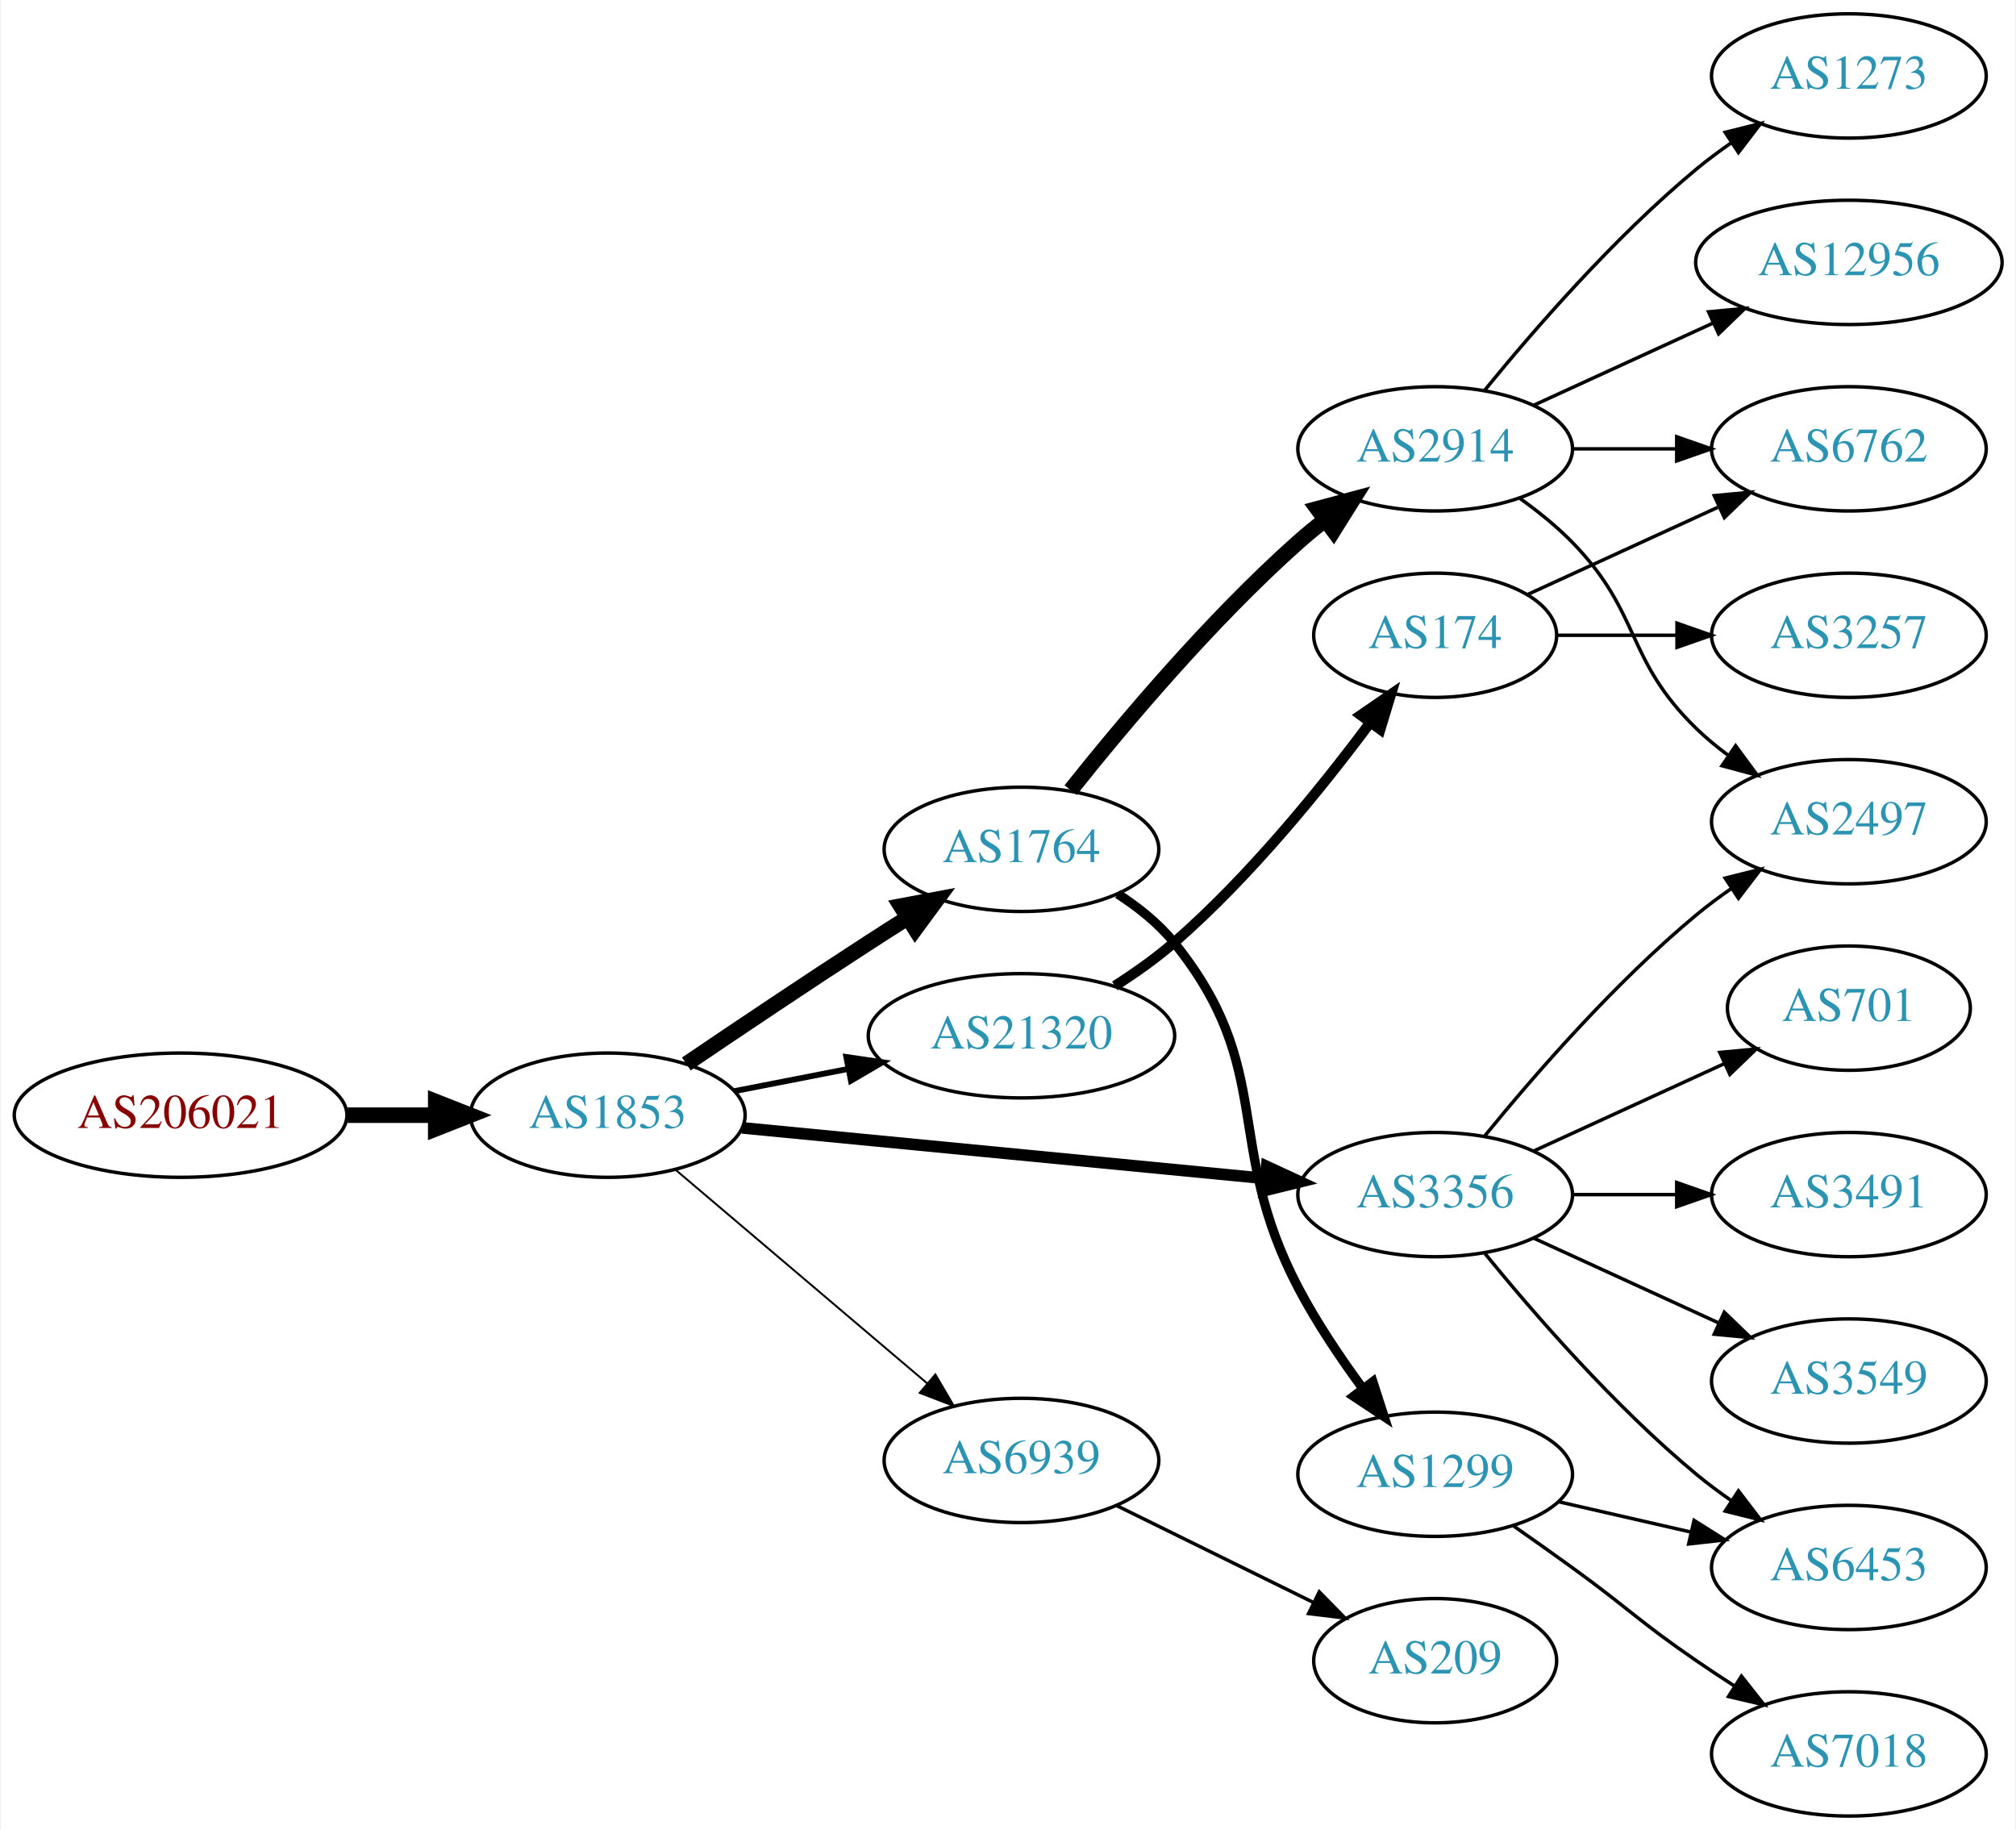
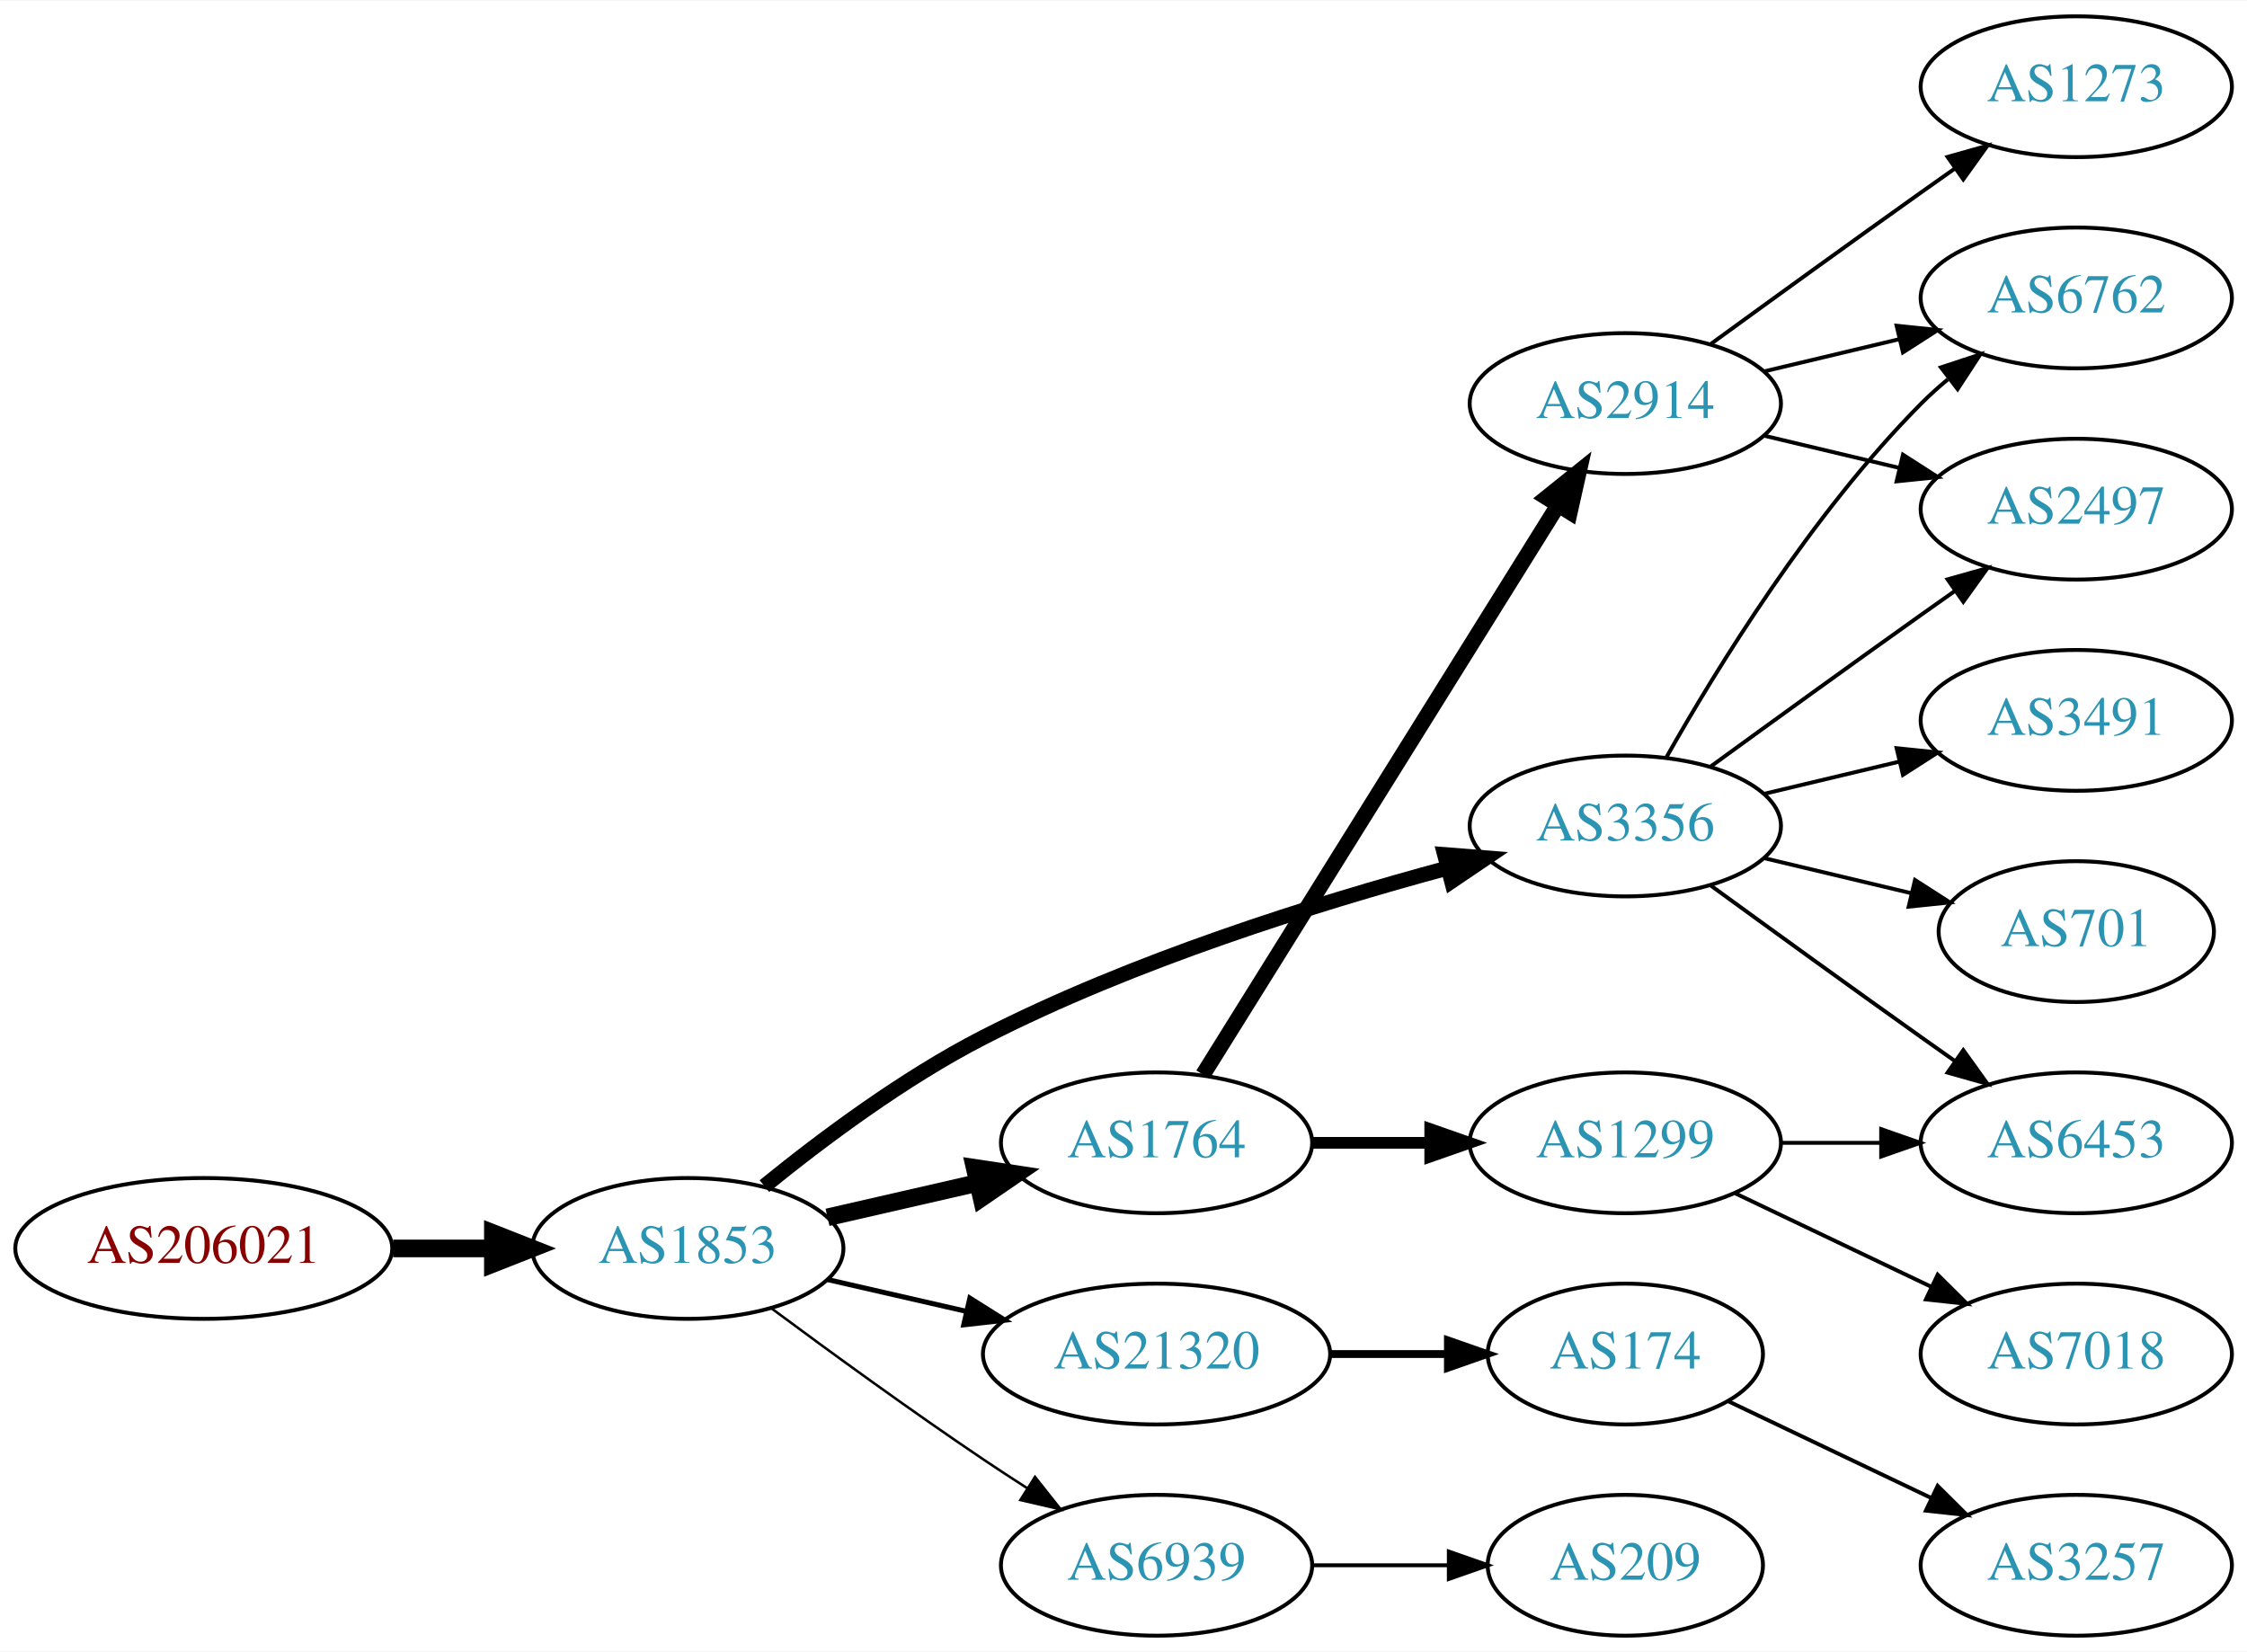
- <svg xmlns="http://www.w3.org/2000/svg" xmlns:xlink="http://www.w3.org/1999/xlink" width="584pt" height="530pt" viewBox="0.00 0.00 583.56 530.00">
-   <g id="graph0" class="graph" transform="scale(1 1) rotate(0) translate(4 526)">
-     <polygon fill="white" stroke="none" points="-4,4 -4,-526 579.562,-526 579.562,4 -4,4" />
+ <svg xmlns="http://www.w3.org/2000/svg" xmlns:xlink="http://www.w3.org/1999/xlink" width="574pt" height="422pt" viewBox="0.00 0.00 574.46 422.00">
+   <g id="graph0" class="graph" transform="scale(1 1) rotate(0) translate(4 418)">
+     <polygon fill="white" stroke="none" points="-4,4 -4,-418 570.463,-418 570.463,4 -4,4" />
    <g id="node1" class="node">
      <g id="a_node1">
        <a xlink:href="/asn/206021" xlink:title="AS206021 ~ Wirtschaftskammer Steiermark [AT]">
-           <ellipse fill="#ffffff" stroke="black" cx="48.096" cy="-203" rx="48.192" ry="18" />
-           <text text-anchor="middle" x="48.096" y="-199.3" font-family="Times,serif" font-size="14.00" fill="#880000">AS206021</text>
+           <ellipse fill="#ffffff" stroke="black" cx="48.096" cy="-99" rx="48.192" ry="18" />
+           <text text-anchor="middle" x="48.096" y="-95.3" font-family="Times,serif" font-size="14.00" fill="#880000">AS206021</text>
        </a>
      </g>
    </g>
    <g id="node2" class="node">
      <g id="a_node2">
        <a xlink:href="/asn/1853" xlink:title="AS1853 ~ ACOnet Backbone [AT]">
-           <ellipse fill="#ffffff" stroke="black" cx="171.838" cy="-203" rx="39.794" ry="18" />
-           <text text-anchor="middle" x="171.838" y="-199.3" font-family="Times,serif" font-size="14.00" fill="#2c94b3">AS1853</text>
+           <ellipse fill="#ffffff" stroke="black" cx="171.838" cy="-99" rx="39.794" ry="18" />
+           <text text-anchor="middle" x="171.838" y="-95.3" font-family="Times,serif" font-size="14.00" fill="#2c94b3">AS1853</text>
        </a>
      </g>
    </g>
    <g id="edge1" class="edge">
-       <path fill="none" stroke="black" stroke-width="4.5" d="M96.513,-203C104.867,-203 113.577,-203 121.969,-203" />
-       <polygon fill="black" stroke="black" stroke-width="4.5" points="122.004,-206.938 132.004,-203 122.004,-199.063 122.004,-206.938" />
+       <path fill="none" stroke="black" stroke-width="4.5" d="M96.513,-99C104.867,-99 113.577,-99 121.969,-99" />
+       <polygon fill="black" stroke="black" stroke-width="4.5" points="122.004,-102.938 132.004,-99 122.004,-95.063 122.004,-102.938" />
    </g>
    <g id="node3" class="node">
      <g id="a_node3">
-         <a xlink:href="/asn/1764" xlink:title="AS1764 ~ NEXTLAYER-AS [AT]">
-           <ellipse fill="#ffffff" stroke="black" cx="291.681" cy="-280" rx="39.794" ry="18" />
-           <text text-anchor="middle" x="291.681" y="-276.3" font-family="Times,serif" font-size="14.00" fill="#2c94b3">AS1764</text>
+         <a xlink:href="/asn/3356" xlink:title="AS3356 ~ Level 3 Parent, LLC [US]">
+           <ellipse fill="#ffffff" stroke="black" cx="411.523" cy="-207" rx="39.794" ry="18" />
+           <text text-anchor="middle" x="411.523" y="-203.3" font-family="Times,serif" font-size="14.00" fill="#2c94b3">AS3356</text>
        </a>
      </g>
    </g>
    <g id="edge2" class="edge">
-       <path fill="none" stroke="black" stroke-width="4.5" d="M194.602,-217.841C209.428,-227.886 229.545,-241.389 247.484,-253 251.076,-255.325 254.853,-257.735 258.616,-260.115" />
-       <polygon fill="black" stroke="black" stroke-width="4.5" points="256.719,-263.573 267.281,-265.561 260.91,-256.906 256.719,-263.573" />
+       <path fill="none" stroke="black" stroke-width="3.857" d="M191.426,-114.938C205.925,-126.732 226.981,-142.506 247.484,-153 285.611,-172.514 332.281,-187.13 365.905,-196.201" />
+       <polygon fill="black" stroke="black" stroke-width="3.857" points="365.335,-199.671 375.897,-198.838 367.121,-192.902 365.335,-199.671" />
    </g>
    <g id="node4" class="node">
      <g id="a_node4">
-         <a xlink:href="/asn/3356" xlink:title="AS3356 ~ Level 3 Parent, LLC [US]">
-           <ellipse fill="#ffffff" stroke="black" cx="411.523" cy="-180" rx="39.794" ry="18" />
-           <text text-anchor="middle" x="411.523" y="-176.3" font-family="Times,serif" font-size="14.00" fill="#2c94b3">AS3356</text>
+         <a xlink:href="/asn/1764" xlink:title="AS1764 ~ NEXTLAYER-AS [AT]">
+           <ellipse fill="#ffffff" stroke="black" cx="291.681" cy="-126" rx="39.794" ry="18" />
+           <text text-anchor="middle" x="291.681" y="-122.3" font-family="Times,serif" font-size="14.00" fill="#2c94b3">AS1764</text>
        </a>
      </g>
    </g>
    <g id="edge3" class="edge">
-       <path fill="none" stroke="black" stroke-width="3.375" d="M210.763,-199.33C251.861,-195.353 317.547,-188.997 362.288,-184.668" />
-       <polygon fill="black" stroke="black" stroke-width="3.375" points="362.724,-188.142 372.34,-183.695 362.049,-181.174 362.724,-188.142" />
+       <path fill="none" stroke="black" stroke-width="4.5" d="M207.557,-106.955C219.557,-109.704 233.178,-112.825 245.871,-115.733" />
+       <polygon fill="black" stroke="black" stroke-width="4.5" points="245.175,-119.613 255.802,-118.009 246.934,-111.937 245.175,-119.613" />
    </g>
    <g id="node5" class="node">
      <g id="a_node5">
        <a xlink:href="/asn/21320" xlink:title="AS21320 ~ GEANT Vereniging [EU]">
-           <ellipse fill="#ffffff" stroke="black" cx="291.681" cy="-226" rx="44.393" ry="18" />
-           <text text-anchor="middle" x="291.681" y="-222.3" font-family="Times,serif" font-size="14.00" fill="#2c94b3">AS21320</text>
+           <ellipse fill="#ffffff" stroke="black" cx="291.681" cy="-72" rx="44.393" ry="18" />
+           <text text-anchor="middle" x="291.681" y="-68.3" font-family="Times,serif" font-size="14.00" fill="#2c94b3">AS21320</text>
        </a>
      </g>
    </g>
    <g id="edge4" class="edge">
-       <path fill="none" stroke="black" stroke-width="1.688" d="M208.514,-209.963C218.887,-211.988 230.405,-214.236 241.455,-216.392" />
-       <polygon fill="black" stroke="black" stroke-width="1.688" points="240.94,-219.858 251.425,-218.338 242.281,-212.987 240.94,-219.858" />
+       <path fill="none" stroke="black" stroke-width="1.286" d="M207.557,-91.045C218.696,-88.493 231.231,-85.621 243.124,-82.896" />
+       <polygon fill="black" stroke="black" stroke-width="1.286" points="243.953,-86.297 252.918,-80.652 242.389,-79.474 243.953,-86.297" />
    </g>
    <g id="node6" class="node">
      <g id="a_node6">
        <a xlink:href="/asn/6939" xlink:title="AS6939 ~ Hurricane Electric LLC [US]">
-           <ellipse fill="#ffffff" stroke="black" cx="291.681" cy="-103" rx="39.794" ry="18" />
-           <text text-anchor="middle" x="291.681" y="-99.3" font-family="Times,serif" font-size="14.00" fill="#2c94b3">AS6939</text>
+           <ellipse fill="#ffffff" stroke="black" cx="291.681" cy="-18" rx="39.794" ry="18" />
+           <text text-anchor="middle" x="291.681" y="-14.3" font-family="Times,serif" font-size="14.00" fill="#2c94b3">AS6939</text>
        </a>
      </g>
    </g>
    <g id="edge5" class="edge">
-       <path fill="none" stroke="black" stroke-width="0.562" d="M191.51,-187.155C211.163,-170.478 242.258,-144.091 264.386,-125.313" />
-       <polygon fill="black" stroke="black" stroke-width="0.562" points="266.735,-127.91 272.095,-118.771 262.206,-122.573 266.735,-127.91" />
+       <path fill="none" stroke="black" stroke-width="0.643" d="M193.168,-83.723C208.031,-72.696 228.775,-57.593 247.484,-45 251.033,-42.611 254.784,-40.161 258.532,-37.758" />
+       <polygon fill="black" stroke="black" stroke-width="0.643" points="260.6,-40.591 267.181,-32.288 256.858,-34.675 260.6,-40.591" />
    </g>
    <g id="node7" class="node">
      <g id="a_node7">
-         <a xlink:href="/asn/2914" xlink:title="AS2914 ~ NTT America, Inc. [US]">
-           <ellipse fill="#ffffff" stroke="black" cx="411.523" cy="-396" rx="39.794" ry="18" />
-           <text text-anchor="middle" x="411.523" y="-392.3" font-family="Times,serif" font-size="14.00" fill="#2c94b3">AS2914</text>
+         <a xlink:href="/asn/6762" xlink:title="AS6762 ~ TELECOM ITALIA SPARKLE S.p.A. [IT]">
+           <ellipse fill="#ffffff" stroke="black" cx="526.816" cy="-342" rx="39.794" ry="18" />
+           <text text-anchor="middle" x="526.816" y="-338.3" font-family="Times,serif" font-size="14.00" fill="#2c94b3">AS6762</text>
        </a>
      </g>
    </g>
    <g id="edge6" class="edge">
-       <path fill="none" stroke="black" stroke-width="4.5" d="M305.919,-297.147C320.844,-315.907 346.371,-346.325 371.877,-369 374.323,-371.175 376.949,-373.33 379.638,-375.417" />
-       <polygon fill="black" stroke="black" stroke-width="4.5" points="377.396,-378.656 387.779,-381.431 382.075,-372.322 377.396,-378.656" />
+       <path fill="none" stroke="black" d="M421.983,-224.49C434.765,-247.096 459.197,-286.886 487.17,-315 489.28,-317.121 491.576,-319.188 493.962,-321.171" />
+       <polygon fill="black" stroke="black" points="492.214,-324.242 502.277,-327.556 496.477,-318.69 492.214,-324.242" />
    </g>
    <g id="node8" class="node">
      <g id="a_node8">
-         <a xlink:href="/asn/1299" xlink:title="AS1299 ~ Telia Carrier [EU]">
-           <ellipse fill="#ffffff" stroke="black" cx="411.523" cy="-99" rx="39.794" ry="18" />
-           <text text-anchor="middle" x="411.523" y="-95.3" font-family="Times,serif" font-size="14.00" fill="#2c94b3">AS1299</text>
+         <a xlink:href="/asn/2497" xlink:title="AS2497 ~ Internet Initiative Japan Inc. [JP]">
+           <ellipse fill="#ffffff" stroke="black" cx="526.816" cy="-288" rx="39.794" ry="18" />
+           <text text-anchor="middle" x="526.816" y="-284.3" font-family="Times,serif" font-size="14.00" fill="#2c94b3">AS2497</text>
        </a>
      </g>
    </g>
    <g id="edge7" class="edge">
-       <path fill="none" stroke="black" stroke-width="2.7" d="M319.559,-267.07C325.55,-263.208 331.434,-258.506 335.877,-253 365.537,-216.236 349.923,-194.825 371.877,-153 377.155,-142.944 384.094,-132.63 390.634,-123.747" />
-       <polygon fill="black" stroke="black" stroke-width="2.7" points="393.464,-125.807 396.715,-115.723 387.885,-121.579 393.464,-125.807" />
+       <path fill="none" stroke="black" d="M433.371,-222.222C448.305,-233.091 468.919,-248.025 487.17,-261 489.99,-263.005 492.933,-265.085 495.881,-267.159" />
+       <polygon fill="black" stroke="black" points="493.908,-270.05 504.106,-272.926 497.927,-264.319 493.908,-270.05" />
+     </g>
+     <g id="node9" class="node">
+       <g id="a_node9">
+         <a xlink:href="/asn/3491" xlink:title="AS3491 ~ PCCW Global, Inc. [US]">
+           <ellipse fill="#ffffff" stroke="black" cx="526.816" cy="-234" rx="39.794" ry="18" />
+           <text text-anchor="middle" x="526.816" y="-230.3" font-family="Times,serif" font-size="14.00" fill="#2c94b3">AS3491</text>
+         </a>
+       </g>
+     </g>
+     <g id="edge8" class="edge">
+       <path fill="none" stroke="black" d="M447.13,-215.248C458.002,-217.838 470.156,-220.735 481.598,-223.462" />
+       <polygon fill="black" stroke="black" points="480.882,-226.889 491.421,-225.803 482.505,-220.08 480.882,-226.889" />
+     </g>
+     <g id="node10" class="node">
+       <g id="a_node10">
+         <a xlink:href="/asn/701" xlink:title="AS701 ~ UUNET [US]">
+           <ellipse fill="#ffffff" stroke="black" cx="526.816" cy="-180" rx="35.194" ry="18" />
+           <text text-anchor="middle" x="526.816" y="-176.3" font-family="Times,serif" font-size="14.00" fill="#2c94b3">AS701</text>
+         </a>
+       </g>
+     </g>
+     <g id="edge9" class="edge">
+       <path fill="none" stroke="black" d="M447.13,-198.752C458.925,-195.942 472.229,-192.771 484.497,-189.847" />
+       <polygon fill="black" stroke="black" points="485.586,-193.186 494.502,-187.463 483.963,-186.376 485.586,-193.186" />
+     </g>
+     <g id="node11" class="node">
+       <g id="a_node11">
+         <a xlink:href="/asn/6453" xlink:title="AS6453 ~ TATA COMMUNICATIONS (AMERICA) INC [US]">
+           <ellipse fill="#ffffff" stroke="black" cx="526.816" cy="-126" rx="39.794" ry="18" />
+           <text text-anchor="middle" x="526.816" y="-122.3" font-family="Times,serif" font-size="14.00" fill="#2c94b3">AS6453</text>
+         </a>
+       </g>
+     </g>
+     <g id="edge10" class="edge">
+       <path fill="none" stroke="black" d="M433.371,-191.778C448.305,-180.909 468.919,-165.975 487.17,-153 489.99,-150.995 492.933,-148.915 495.881,-146.841" />
+       <polygon fill="black" stroke="black" points="497.927,-149.681 504.106,-141.074 493.908,-143.95 497.927,-149.681" />
    </g>
    <g id="node12" class="node">
      <g id="a_node12">
-         <a xlink:href="/asn/2497" xlink:title="AS2497 ~ Internet Initiative Japan Inc. [JP]">
-           <ellipse fill="#ffffff" stroke="black" cx="531.366" cy="-288" rx="39.794" ry="18" />
-           <text text-anchor="middle" x="531.366" y="-284.3" font-family="Times,serif" font-size="14.00" fill="#2c94b3">AS2497</text>
-         </a>
-       </g>
-     </g>
-     <g id="edge13" class="edge">
-       <path fill="none" stroke="black" d="M425.942,-197.065C440.057,-214.375 463.471,-241.345 487.17,-261 490.386,-263.668 493.886,-266.27 497.457,-268.741" />
-       <polygon fill="black" stroke="black" points="495.535,-271.666 505.813,-274.236 499.381,-265.817 495.535,-271.666" />
+         <a xlink:href="/asn/2914" xlink:title="AS2914 ~ NTT America, Inc. [US]">
+           <ellipse fill="#ffffff" stroke="black" cx="411.523" cy="-315" rx="39.794" ry="18" />
+           <text text-anchor="middle" x="411.523" y="-311.3" font-family="Times,serif" font-size="14.00" fill="#2c94b3">AS2914</text>
+         </a>
+       </g>
+     </g>
+     <g id="edge11" class="edge">
+       <path fill="none" stroke="black" stroke-width="4" d="M303.556,-143.442C324.339,-176.775 369.8,-249.686 394.228,-288.866" />
+       <polygon fill="black" stroke="black" stroke-width="4" points="391.413,-290.966 399.674,-297.6 397.353,-287.263 391.413,-290.966" />
    </g>
    <g id="node13" class="node">
      <g id="a_node13">
-         <a xlink:href="/asn/701" xlink:title="AS701 ~ UUNET [US]">
-           <ellipse fill="#ffffff" stroke="black" cx="531.366" cy="-234" rx="35.194" ry="18" />
-           <text text-anchor="middle" x="531.366" y="-230.3" font-family="Times,serif" font-size="14.00" fill="#2c94b3">AS701</text>
+         <a xlink:href="/asn/1299" xlink:title="AS1299 ~ Telia Carrier [EU]">
+           <ellipse fill="#ffffff" stroke="black" cx="411.523" cy="-126" rx="39.794" ry="18" />
+           <text text-anchor="middle" x="411.523" y="-122.3" font-family="Times,serif" font-size="14.00" fill="#2c94b3">AS1299</text>
        </a>
      </g>
    </g>
    <g id="edge12" class="edge">
-       <path fill="none" stroke="black" d="M440.152,-192.661C456.568,-200.183 477.55,-209.798 495.147,-217.861" />
-       <polygon fill="black" stroke="black" points="493.975,-221.174 504.524,-222.158 496.891,-214.811 493.975,-221.174" />
+       <path fill="none" stroke="black" stroke-width="3" d="M331.593,-126C341.146,-126 351.496,-126 361.459,-126" />
+       <polygon fill="black" stroke="black" stroke-width="3" points="361.651,-129.5 371.651,-126 361.651,-122.5 361.651,-129.5" />
    </g>
    <g id="node14" class="node">
      <g id="a_node14">
-         <a xlink:href="/asn/6453" xlink:title="AS6453 ~ TATA COMMUNICATIONS (AMERICA) INC [US]">
-           <ellipse fill="#ffffff" stroke="black" cx="531.366" cy="-72" rx="39.794" ry="18" />
-           <text text-anchor="middle" x="531.366" y="-68.3" font-family="Times,serif" font-size="14.00" fill="#2c94b3">AS6453</text>
-         </a>
-       </g>
-     </g>
-     <g id="edge14" class="edge">
-       <path fill="none" stroke="black" d="M425.942,-162.935C440.057,-145.625 463.471,-118.655 487.17,-99 490.386,-96.332 493.886,-93.73 497.457,-91.259" />
-       <polygon fill="black" stroke="black" points="499.381,-94.183 505.813,-85.764 495.535,-88.334 499.381,-94.183" />
+         <a xlink:href="/asn/174" xlink:title="AS174 ~ Cogent Communications [US]">
+           <ellipse fill="#ffffff" stroke="black" cx="411.523" cy="-72" rx="35.194" ry="18" />
+           <text text-anchor="middle" x="411.523" y="-68.3" font-family="Times,serif" font-size="14.00" fill="#2c94b3">AS174</text>
+         </a>
+       </g>
+     </g>
+     <g id="edge13" class="edge">
+       <path fill="none" stroke="black" stroke-width="2" d="M335.892,-72C345.74,-72 356.219,-72 366.116,-72" />
+       <polygon fill="black" stroke="black" stroke-width="2" points="366.168,-75.5 376.168,-72 366.168,-68.5 366.168,-75.5" />
+     </g>
+     <g id="node16" class="node">
+       <g id="a_node16">
+         <a xlink:href="/asn/209" xlink:title="AS209 ~ CenturyLink Communications, LLC [US]">
+           <ellipse fill="#ffffff" stroke="black" cx="411.523" cy="-18" rx="35.194" ry="18" />
+           <text text-anchor="middle" x="411.523" y="-14.3" font-family="Times,serif" font-size="14.00" fill="#2c94b3">AS209</text>
+         </a>
+       </g>
+     </g>
+     <g id="edge16" class="edge">
+       <path fill="none" stroke="black" d="M331.593,-18C342.68,-18 354.839,-18 366.222,-18" />
+       <polygon fill="black" stroke="black" points="366.404,-21.5 376.404,-18 366.403,-14.5 366.404,-21.5" />
+     </g>
+     <g id="edge17" class="edge">
+       <path fill="none" stroke="black" d="M447.13,-323.248C458.002,-325.838 470.156,-328.735 481.598,-331.462" />
+       <polygon fill="black" stroke="black" points="480.882,-334.889 491.421,-333.803 482.505,-328.08 480.882,-334.889" />
+     </g>
+     <g id="edge19" class="edge">
+       <path fill="none" stroke="black" d="M447.13,-306.752C458.002,-304.162 470.156,-301.265 481.598,-298.538" />
+       <polygon fill="black" stroke="black" points="482.505,-301.92 491.421,-296.197 480.882,-295.111 482.505,-301.92" />
+     </g>
+     <g id="node17" class="node">
+       <g id="a_node17">
+         <a xlink:href="/asn/1273" xlink:title="AS1273 ~ Vodafone Group PLC [EU]">
+           <ellipse fill="#ffffff" stroke="black" cx="526.816" cy="-396" rx="39.794" ry="18" />
+           <text text-anchor="middle" x="526.816" y="-392.3" font-family="Times,serif" font-size="14.00" fill="#2c94b3">AS1273</text>
+         </a>
+       </g>
+     </g>
+     <g id="edge18" class="edge">
+       <path fill="none" stroke="black" d="M433.371,-330.222C448.305,-341.091 468.919,-356.025 487.17,-369 489.99,-371.005 492.933,-373.085 495.881,-375.159" />
+       <polygon fill="black" stroke="black" points="493.908,-378.05 504.106,-380.926 497.927,-372.319 493.908,-378.05" />
+     </g>
+     <g id="edge15" class="edge">
+       <path fill="none" stroke="black" d="M451.195,-126C459.398,-126 468.162,-126 476.694,-126" />
+       <polygon fill="black" stroke="black" points="476.934,-129.5 486.934,-126 476.933,-122.5 476.934,-129.5" />
    </g>
    <g id="node15" class="node">
      <g id="a_node15">
-         <a xlink:href="/asn/3491" xlink:title="AS3491 ~ PCCW Global, Inc. [US]">
-           <ellipse fill="#ffffff" stroke="black" cx="531.366" cy="-180" rx="39.794" ry="18" />
-           <text text-anchor="middle" x="531.366" y="-176.3" font-family="Times,serif" font-size="14.00" fill="#2c94b3">AS3491</text>
-         </a>
-       </g>
-     </g>
-     <g id="edge15" class="edge">
-       <path fill="none" stroke="black" d="M451.436,-180C460.989,-180 471.339,-180 481.301,-180" />
-       <polygon fill="black" stroke="black" points="481.494,-183.5 491.494,-180 481.494,-176.5 481.494,-183.5" />
-     </g>
-     <g id="node16" class="node">
-       <g id="a_node16">
-         <a xlink:href="/asn/3549" xlink:title="AS3549 ~ Level 3 Parent, LLC [US]">
-           <ellipse fill="#ffffff" stroke="black" cx="531.366" cy="-126" rx="39.794" ry="18" />
-           <text text-anchor="middle" x="531.366" y="-122.3" font-family="Times,serif" font-size="14.00" fill="#2c94b3">AS3549</text>
-         </a>
-       </g>
-     </g>
-     <g id="edge16" class="edge">
-       <path fill="none" stroke="black" d="M440.152,-167.339C456.109,-160.027 476.379,-150.739 493.662,-142.819" />
-       <polygon fill="black" stroke="black" points="495.277,-145.929 502.91,-138.581 492.361,-139.565 495.277,-145.929" />
+         <a xlink:href="/asn/7018" xlink:title="AS7018 ~ AT&amp;T Services, Inc. [US]">
+           <ellipse fill="#ffffff" stroke="black" cx="526.816" cy="-72" rx="39.794" ry="18" />
+           <text text-anchor="middle" x="526.816" y="-68.3" font-family="Times,serif" font-size="14.00" fill="#2c94b3">AS7018</text>
+         </a>
+       </g>
+     </g>
+     <g id="edge14" class="edge">
+       <path fill="none" stroke="black" d="M439.66,-113.066C454.654,-105.919 473.475,-96.948 489.698,-89.215" />
+       <polygon fill="black" stroke="black" points="491.38,-92.291 498.901,-84.829 488.368,-85.972 491.38,-92.291" />
    </g>
    <g id="node18" class="node">
      <g id="a_node18">
-         <a xlink:href="/asn/174" xlink:title="AS174 ~ Cogent Communications [US]">
-           <ellipse fill="#ffffff" stroke="black" cx="411.523" cy="-342" rx="35.194" ry="18" />
-           <text text-anchor="middle" x="411.523" y="-338.3" font-family="Times,serif" font-size="14.00" fill="#2c94b3">AS174</text>
-         </a>
-       </g>
-     </g>
-     <g id="edge19" class="edge">
-       <path fill="none" stroke="black" stroke-width="3" d="M318.74,-240.443C324.628,-244.199 330.671,-248.473 335.877,-253 357.783,-272.05 378.656,-297.817 392.731,-316.724" />
-       <polygon fill="black" stroke="black" stroke-width="3" points="389.969,-318.876 398.699,-324.879 395.618,-314.742 389.969,-318.876" />
-     </g>
-     <g id="node20" class="node">
-       <g id="a_node20">
-         <a xlink:href="/asn/209" xlink:title="AS209 ~ CenturyLink Communications, LLC [US]">
-           <ellipse fill="#ffffff" stroke="black" cx="411.523" cy="-45" rx="35.194" ry="18" />
-           <text text-anchor="middle" x="411.523" y="-41.3" font-family="Times,serif" font-size="14.00" fill="#2c94b3">AS209</text>
-         </a>
-       </g>
-     </g>
-     <g id="edge22" class="edge">
-       <path fill="none" stroke="black" d="M319.127,-89.984C336,-81.679 358.041,-70.831 376.251,-61.868" />
-       <polygon fill="black" stroke="black" points="377.95,-64.933 385.376,-57.377 374.858,-58.653 377.95,-64.933" />
-     </g>
-     <g id="node9" class="node">
-       <g id="a_node9">
-         <a xlink:href="/asn/1273" xlink:title="AS1273 ~ Vodafone Group PLC [EU]">
-           <ellipse fill="#ffffff" stroke="black" cx="531.366" cy="-504" rx="39.794" ry="18" />
-           <text text-anchor="middle" x="531.366" y="-500.3" font-family="Times,serif" font-size="14.00" fill="#2c94b3">AS1273</text>
-         </a>
-       </g>
-     </g>
-     <g id="edge8" class="edge">
-       <path fill="none" stroke="black" d="M425.942,-413.065C440.057,-430.375 463.471,-457.345 487.17,-477 490.386,-479.668 493.886,-482.27 497.457,-484.741" />
-       <polygon fill="black" stroke="black" points="495.535,-487.666 505.813,-490.236 499.381,-481.817 495.535,-487.666" />
-     </g>
-     <g id="node10" class="node">
-       <g id="a_node10">
-         <a xlink:href="/asn/6762" xlink:title="AS6762 ~ TELECOM ITALIA SPARKLE S.p.A. [IT]">
-           <ellipse fill="#ffffff" stroke="black" cx="531.366" cy="-396" rx="39.794" ry="18" />
-           <text text-anchor="middle" x="531.366" y="-392.3" font-family="Times,serif" font-size="14.00" fill="#2c94b3">AS6762</text>
-         </a>
-       </g>
-     </g>
-     <g id="edge9" class="edge">
-       <path fill="none" stroke="black" d="M451.436,-396C460.989,-396 471.339,-396 481.301,-396" />
-       <polygon fill="black" stroke="black" points="481.494,-399.5 491.494,-396 481.494,-392.5 481.494,-399.5" />
-     </g>
-     <g id="node11" class="node">
-       <g id="a_node11">
-         <a xlink:href="/asn/12956" xlink:title="AS12956 ~ TELXIUS [ES]">
-           <ellipse fill="#ffffff" stroke="black" cx="531.366" cy="-450" rx="44.393" ry="18" />
-           <text text-anchor="middle" x="531.366" y="-446.3" font-family="Times,serif" font-size="14.00" fill="#2c94b3">AS12956</text>
-         </a>
-       </g>
-     </g>
-     <g id="edge10" class="edge">
-       <path fill="none" stroke="black" d="M440.152,-408.661C455.65,-415.762 475.216,-424.728 492.163,-432.494" />
-       <polygon fill="black" stroke="black" points="490.716,-435.681 501.266,-436.665 493.633,-429.317 490.716,-435.681" />
-     </g>
-     <g id="edge11" class="edge">
-       <path fill="none" stroke="black" d="M436.117,-381.611C441.373,-377.852 446.705,-373.563 451.17,-369 471.342,-348.383 466.476,-335.094 487.17,-315 490.015,-312.237 493.189,-309.614 496.489,-307.166" />
-       <polygon fill="black" stroke="black" points="498.554,-309.994 504.837,-301.462 494.605,-304.214 498.554,-309.994" />
-     </g>
-     <g id="edge17" class="edge">
-       <path fill="none" stroke="black" d="M447.242,-91.045C459.242,-88.296 472.863,-85.175 485.556,-82.267" />
-       <polygon fill="black" stroke="black" points="486.522,-85.636 495.487,-79.991 484.958,-78.813 486.522,-85.636" />
-     </g>
-     <g id="node17" class="node">
-       <g id="a_node17">
-         <a xlink:href="/asn/7018" xlink:title="AS7018 ~ AT&amp;T Services, Inc. [US]">
-           <ellipse fill="#ffffff" stroke="black" cx="531.366" cy="-18" rx="39.794" ry="18" />
-           <text text-anchor="middle" x="531.366" y="-14.3" font-family="Times,serif" font-size="14.00" fill="#2c94b3">AS7018</text>
-         </a>
-       </g>
-     </g>
-     <g id="edge18" class="edge">
-       <path fill="none" stroke="black" d="M434.28,-83.991C439.815,-80.121 445.733,-75.936 451.17,-72 467.369,-60.271 470.675,-56.31 487.17,-45 490.698,-42.581 494.435,-40.111 498.177,-37.698" />
-       <polygon fill="black" stroke="black" points="500.248,-40.529 506.817,-32.216 496.498,-34.618 500.248,-40.529" />
-     </g>
-     <g id="edge21" class="edge">
-       <path fill="none" stroke="black" d="M438.384,-353.851C454.505,-361.238 475.507,-370.862 493.372,-379.048" />
-       <polygon fill="black" stroke="black" points="492.375,-382.441 502.924,-383.425 495.291,-376.077 492.375,-382.441" />
-     </g>
-     <g id="node19" class="node">
-       <g id="a_node19">
        <a xlink:href="/asn/3257" xlink:title="AS3257 ~ GTT [DE]">
-           <ellipse fill="#ffffff" stroke="black" cx="531.366" cy="-342" rx="39.794" ry="18" />
-           <text text-anchor="middle" x="531.366" y="-338.3" font-family="Times,serif" font-size="14.00" fill="#2c94b3">AS3257</text>
+           <ellipse fill="#ffffff" stroke="black" cx="526.816" cy="-18" rx="39.794" ry="18" />
+           <text text-anchor="middle" x="526.816" y="-14.3" font-family="Times,serif" font-size="14.00" fill="#2c94b3">AS3257</text>
        </a>
      </g>
    </g>
    <g id="edge20" class="edge">
-       <path fill="none" stroke="black" d="M446.925,-342C457.749,-342 469.916,-342 481.543,-342" />
-       <polygon fill="black" stroke="black" points="481.574,-345.5 491.574,-342 481.574,-338.5 481.574,-345.5" />
+       <path fill="none" stroke="black" d="M437.948,-59.881C453.251,-52.587 472.974,-43.187 489.856,-35.14" />
+       <polygon fill="black" stroke="black" points="491.375,-38.293 498.896,-30.831 488.363,-31.974 491.375,-38.293" />
    </g>
  </g>
</svg>
